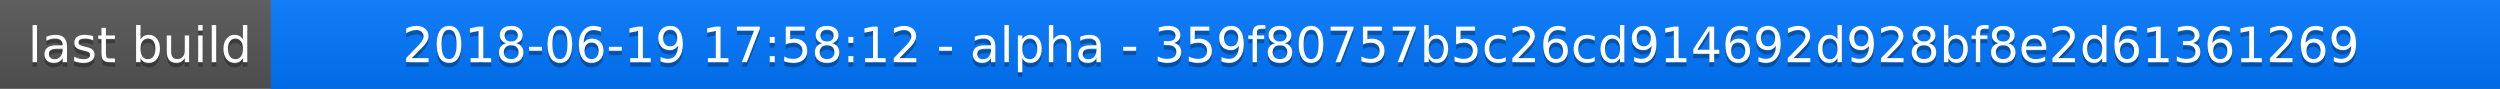
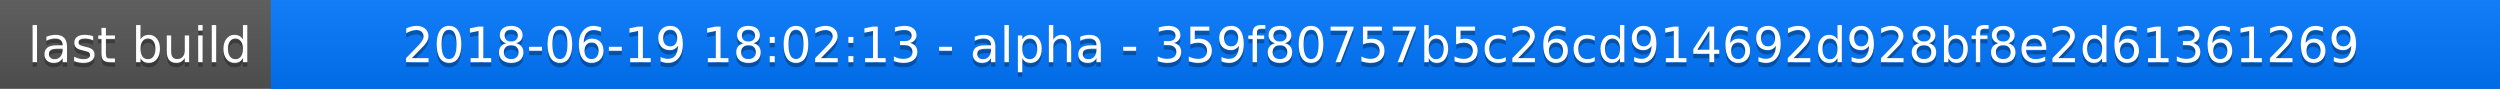
<svg xmlns="http://www.w3.org/2000/svg" width="563" height="20">
  <linearGradient id="a" x2="0" y2="100%">
    <stop offset="0" stop-color="#bbb" stop-opacity=".1" />
    <stop offset="1" stop-opacity=".1" />
  </linearGradient>
  <rect rx="0" width="563" height="20" fill="#555" />
  <rect rx="0" x="61" width="502" height="20" fill="#07f" />
  <path fill="#07f" d="M61 0h4v20h-4z" />
  <rect rx="0" width="563" height="20" fill="url(#a)" />
  <g fill="#fff" text-anchor="middle" font-family="DejaVu Sans,Verdana,Geneva,sans-serif" font-size="11">
    <text x="31.5" y="15" fill="#010101" fill-opacity=".3">last build</text>
    <text x="31.5" y="14">last build</text>
-     <text x="311" y="15" fill="#010101" fill-opacity=".3">2018-06-19 17:58:12 - alpha - 359f80757b5c26cd914692d928bf8e2d61361269</text>
-     <text x="311" y="14">2018-06-19 17:58:12 - alpha - 359f80757b5c26cd914692d928bf8e2d61361269</text>
+     <text x="311" y="15" fill="#010101" fill-opacity=".3">2018-06-19 18:02:13 - alpha - 359f80757b5c26cd914692d928bf8e2d61361269</text>
+     <text x="311" y="14">2018-06-19 18:02:13 - alpha - 359f80757b5c26cd914692d928bf8e2d61361269</text>
  </g>
</svg>
